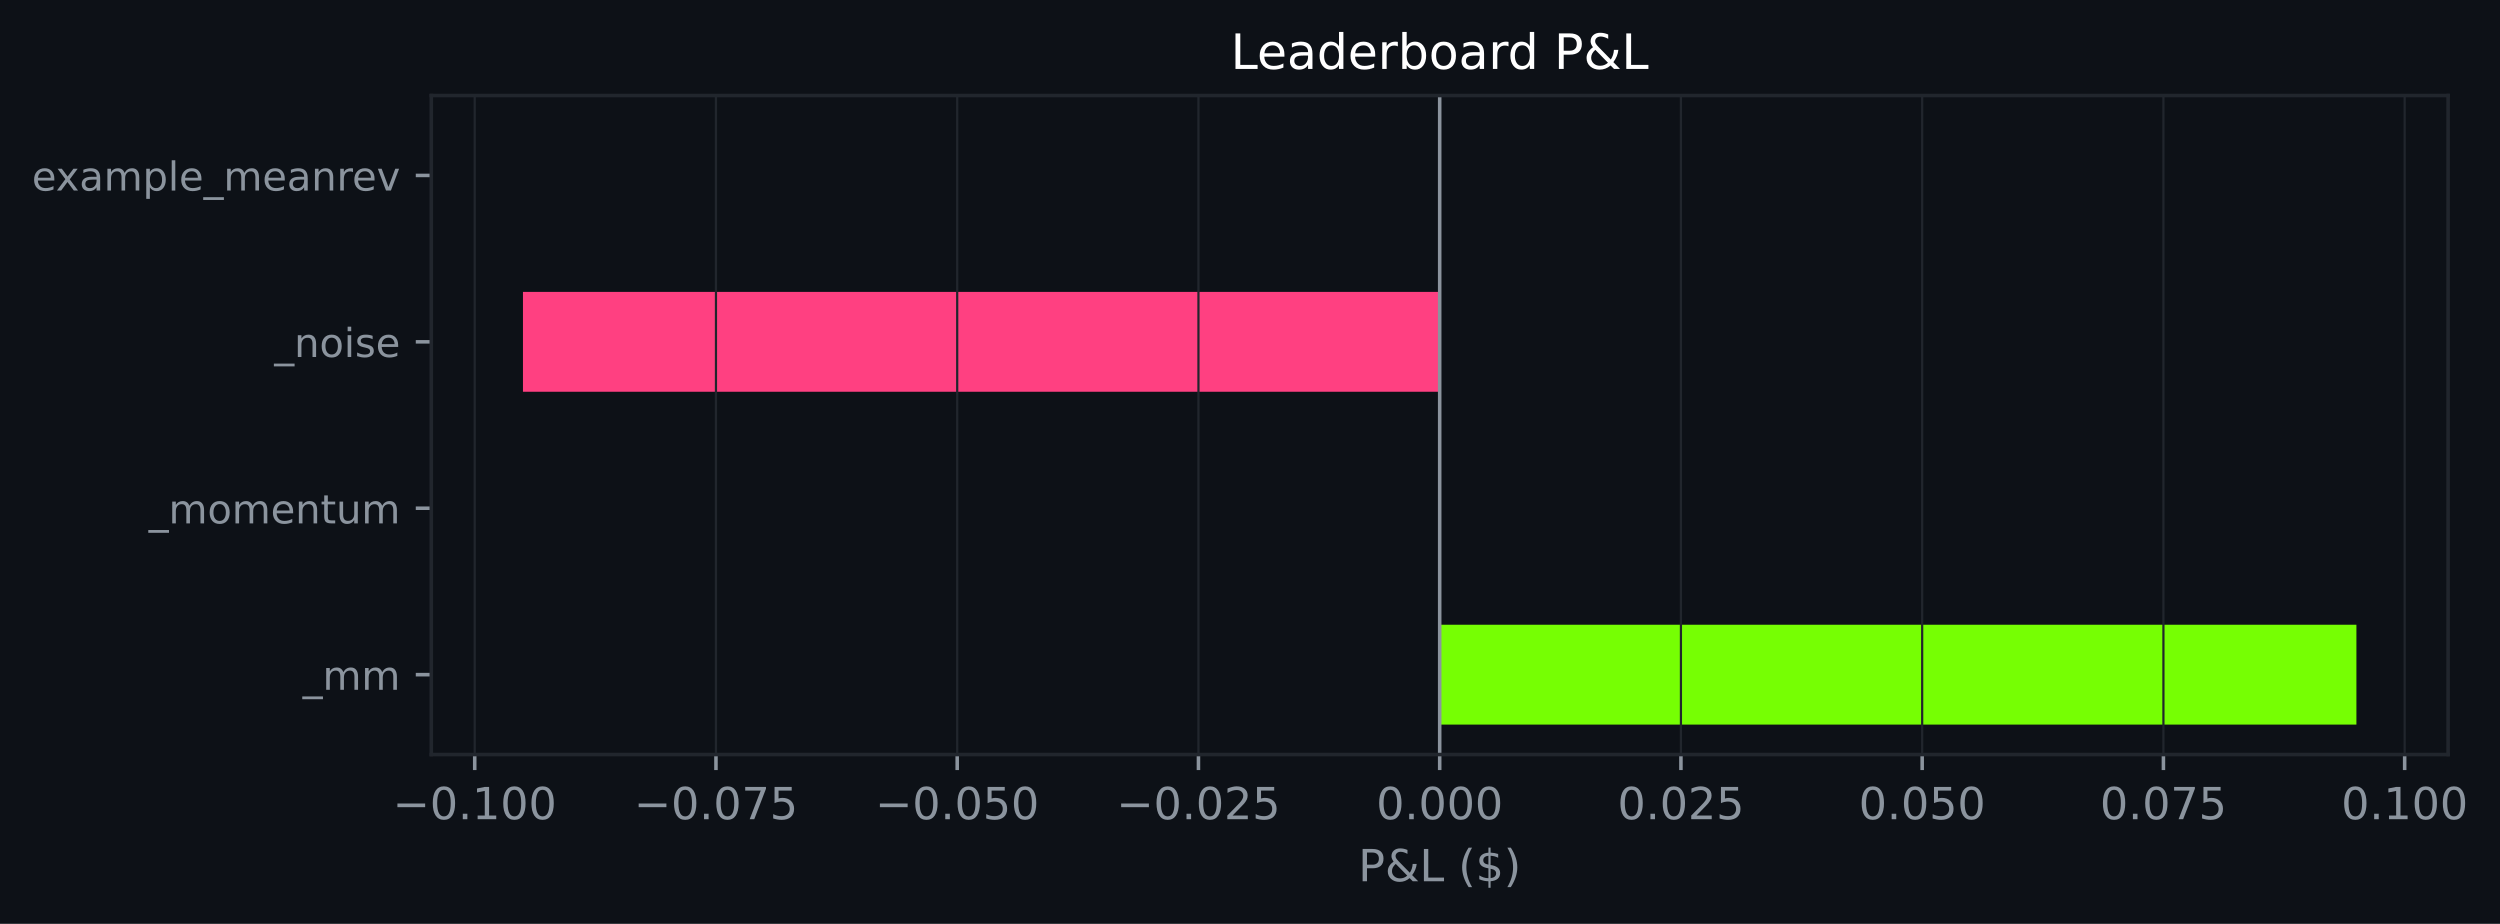
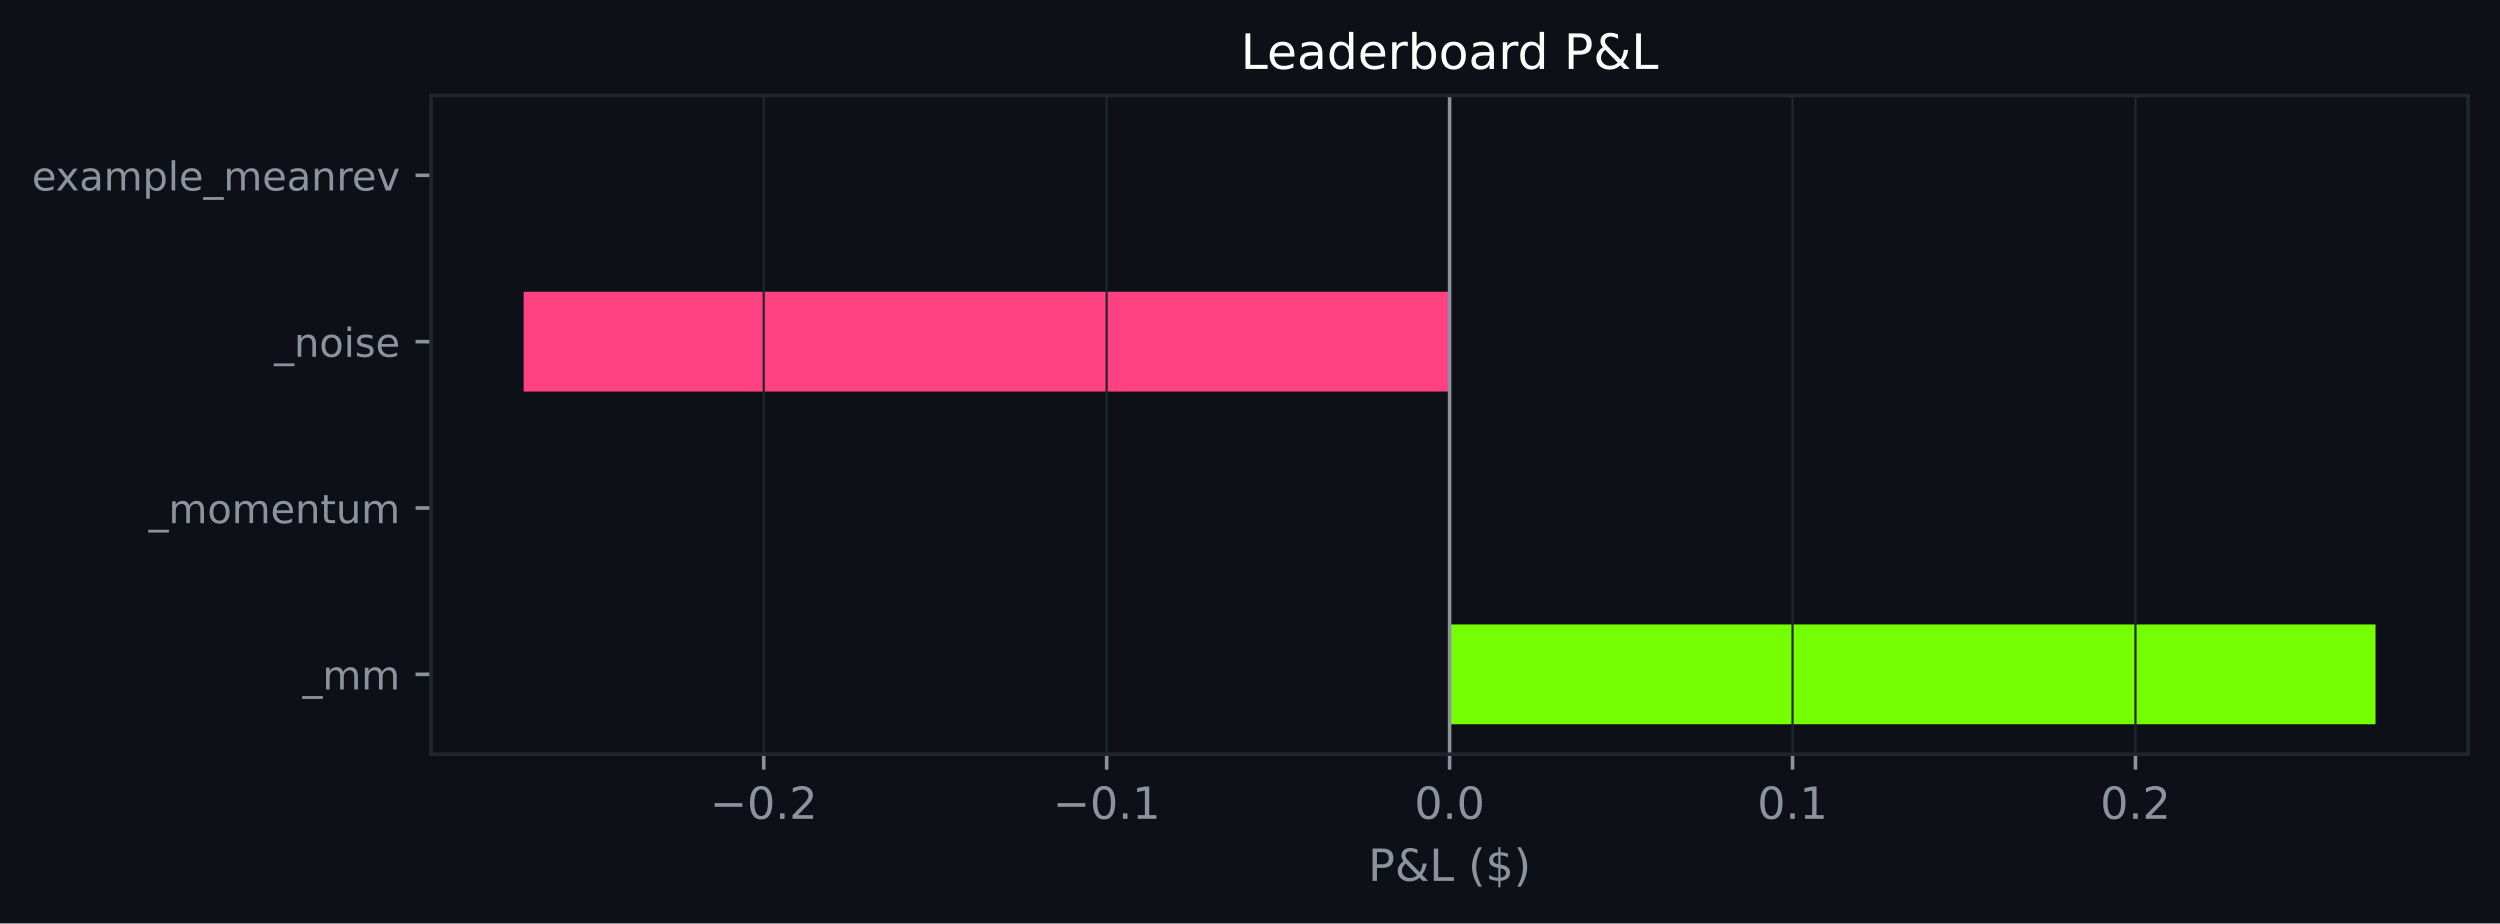
- <svg xmlns="http://www.w3.org/2000/svg" xmlns:xlink="http://www.w3.org/1999/xlink" width="564.177pt" height="208.479pt" viewBox="0 0 564.177 208.479" version="1.1">
+ <svg xmlns="http://www.w3.org/2000/svg" xmlns:xlink="http://www.w3.org/1999/xlink" width="564.45pt" height="208.479pt" viewBox="0 0 564.45 208.479" version="1.1">
  <defs>
    <style type="text/css">*{stroke-linejoin: round; stroke-linecap: butt}</style>
  </defs>
  <g id="figure_1">
    <g id="patch_1">
-       <path d="M 0 208.479  L 564.177 208.479  L 564.177 0  L 0 0  z " style="fill: #0d1117" />
+       <path d="M 0 208.479  L 564.45 208.479  L 564.45 0  L 0 0  z " style="fill: #0d1117" />
    </g>
    <g id="axes_1">
      <g id="patch_2">
-         <path d="M 97.33 170.279  L 552.462 170.279  L 552.462 21.558  L 97.33 21.558  z " style="fill: #0d1117" />
+         <path d="M 97.33 170.279  L 557.25 170.279  L 557.25 21.558  L 97.33 21.558  z " style="fill: #0d1117" />
      </g>
      <g id="patch_3">
-         <path d="M 324.896 163.519  L 531.774 163.519  L 531.774 140.985  L 324.896 140.985  z " clip-path="url(#p566afcfc98)" style="fill: #76ff03" />
+         <path d="M 327.29 163.519  L 536.345 163.519  L 536.345 140.985  L 327.29 140.985  z " clip-path="url(#p2c0c211d9b)" style="fill: #76ff03" />
      </g>
      <g id="patch_4">
-         <path d="M 324.896 125.963  L 324.896 125.963  L 324.896 103.43  L 324.896 103.43  z " clip-path="url(#p566afcfc98)" style="fill: #76ff03" />
+         <path d="M 327.29 125.963  L 327.29 125.963  L 327.29 103.43  L 327.29 103.43  z " clip-path="url(#p2c0c211d9b)" style="fill: #76ff03" />
      </g>
      <g id="patch_5">
-         <path d="M 324.896 88.407  L 118.018 88.407  L 118.018 65.874  L 324.896 65.874  z " clip-path="url(#p566afcfc98)" style="fill: #ff4081" />
+         <path d="M 327.29 88.407  L 118.236 88.407  L 118.236 65.874  L 327.29 65.874  z " clip-path="url(#p2c0c211d9b)" style="fill: #ff4081" />
      </g>
      <g id="patch_6">
-         <path d="M 324.896 50.852  L 324.896 50.852  L 324.896 28.318  L 324.896 28.318  z " clip-path="url(#p566afcfc98)" style="fill: #76ff03" />
+         <path d="M 327.29 50.852  L 327.29 50.852  L 327.29 28.318  L 327.29 28.318  z " clip-path="url(#p2c0c211d9b)" style="fill: #76ff03" />
      </g>
      <g id="matplotlib.axis_1">
        <g id="xtick_1">
          <g id="line2d_1">
-             <path d="M 107.13 170.279  L 107.13 21.558  " clip-path="url(#p566afcfc98)" style="fill: none; stroke: #21262d; stroke-width: 0.5; stroke-linecap: square" />
+             <path d="M 172.435 170.279  L 172.435 21.558  " clip-path="url(#p2c0c211d9b)" style="fill: none; stroke: #21262d; stroke-width: 0.5; stroke-linecap: square" />
          </g>
          <g id="line2d_2">
            <defs>
-               <path id="m80c252a166" d="M 0 0  L 0 3.5  " style="stroke: #8b949e; stroke-width: 0.8" />
+               <path id="m5e6d1363bf" d="M 0 0  L 0 3.5  " style="stroke: #8b949e; stroke-width: 0.8" />
            </defs>
            <g>
-               <use xlink:href="#m80c252a166" x="107.13" y="170.279" style="fill: #8b949e; stroke: #8b949e; stroke-width: 0.8" />
+               <use xlink:href="#m5e6d1363bf" x="172.435" y="170.279" style="fill: #8b949e; stroke: #8b949e; stroke-width: 0.8" />
            </g>
          </g>
          <g id="text_1">
-             <g style="fill: #8b949e" transform="translate(88.62604 184.8762) scale(0.1 -0.1)">
+             <g style="fill: #8b949e" transform="translate(160.2938 184.8762) scale(0.1 -0.1)">
              <defs>
                <path id="DejaVuSans-c9c" d="M 678 2272  L 4684 2272  L 4684 1741  L 678 1741  L 678 2272  z " transform="scale(0.015625)" />
                <path id="DejaVuSans-13" d="M 2034 4250  Q 1547 4250 1301 3770  Q 1056 3291 1056 2328  Q 1056 1369 1301 889  Q 1547 409 2034 409  Q 2525 409 2770 889  Q 3016 1369 3016 2328  Q 3016 3291 2770 3770  Q 2525 4250 2034 4250  z M 2034 4750  Q 2819 4750 3233 4129  Q 3647 3509 3647 2328  Q 3647 1150 3233 529  Q 2819 -91 2034 -91  Q 1250 -91 836 529  Q 422 1150 422 2328  Q 422 3509 836 4129  Q 1250 4750 2034 4750  z " transform="scale(0.015625)" />
                <path id="DejaVuSans-11" d="M 684 794  L 1344 794  L 1344 0  L 684 0  L 684 794  z " transform="scale(0.015625)" />
+                 <path id="DejaVuSans-15" d="M 1228 531  L 3431 531  L 3431 0  L 469 0  L 469 531  Q 828 903 1448 1529  Q 2069 2156 2228 2338  Q 2531 2678 2651 2914  Q 2772 3150 2772 3378  Q 2772 3750 2511 3984  Q 2250 4219 1831 4219  Q 1534 4219 1204 4116  Q 875 4013 500 3803  L 500 4441  Q 881 4594 1212 4672  Q 1544 4750 1819 4750  Q 2544 4750 2975 4387  Q 3406 4025 3406 3419  Q 3406 3131 3298 2873  Q 3191 2616 2906 2266  Q 2828 2175 2409 1742  Q 1991 1309 1228 531  z " transform="scale(0.015625)" />
+               </defs>
+               <use xlink:href="#DejaVuSans-c9c" />
+               <use xlink:href="#DejaVuSans-13" transform="translate(83.79688 0)" />
+               <use xlink:href="#DejaVuSans-11" transform="translate(147.4219 0)" />
+               <use xlink:href="#DejaVuSans-15" transform="translate(179.2031 0)" />
+             </g>
+           </g>
+         </g>
+         <g id="xtick_2">
+           <g id="line2d_3">
+             <path d="M 249.863 170.279  L 249.863 21.558  " clip-path="url(#p2c0c211d9b)" style="fill: none; stroke: #21262d; stroke-width: 0.5; stroke-linecap: square" />
+           </g>
+           <g id="line2d_4">
+             <g>
+               <use xlink:href="#m5e6d1363bf" x="249.863" y="170.279" style="fill: #8b949e; stroke: #8b949e; stroke-width: 0.8" />
+             </g>
+           </g>
+           <g id="text_2">
+             <g style="fill: #8b949e" transform="translate(237.7215 184.8762) scale(0.1 -0.1)">
+               <defs>
                <path id="DejaVuSans-14" d="M 794 531  L 1825 531  L 1825 4091  L 703 3866  L 703 4441  L 1819 4666  L 2450 4666  L 2450 531  L 3481 531  L 3481 0  L 794 0  L 794 531  z " transform="scale(0.015625)" />
              </defs>
              <use xlink:href="#DejaVuSans-c9c" />
              <use xlink:href="#DejaVuSans-13" transform="translate(83.79688 0)" />
              <use xlink:href="#DejaVuSans-11" transform="translate(147.4219 0)" />
              <use xlink:href="#DejaVuSans-14" transform="translate(179.2031 0)" />
-               <use xlink:href="#DejaVuSans-13" transform="translate(242.8281 0)" />
-               <use xlink:href="#DejaVuSans-13" transform="translate(306.4531 0)" />
-             </g>
-           </g>
-         </g>
-         <g id="xtick_2">
-           <g id="line2d_3">
-             <path d="M 161.572 170.279  L 161.572 21.558  " clip-path="url(#p566afcfc98)" style="fill: none; stroke: #21262d; stroke-width: 0.5; stroke-linecap: square" />
-           </g>
-           <g id="line2d_4">
-             <g>
-               <use xlink:href="#m80c252a166" x="161.572" y="170.279" style="fill: #8b949e; stroke: #8b949e; stroke-width: 0.8" />
-             </g>
-           </g>
-           <g id="text_2">
-             <g style="fill: #8b949e" transform="translate(143.0676 184.8762) scale(0.1 -0.1)">
-               <defs>
-                 <path id="DejaVuSans-1a" d="M 525 4666  L 3525 4666  L 3525 4397  L 1831 0  L 1172 0  L 2766 4134  L 525 4134  L 525 4666  z " transform="scale(0.015625)" />
-                 <path id="DejaVuSans-18" d="M 691 4666  L 3169 4666  L 3169 4134  L 1269 4134  L 1269 2991  Q 1406 3038 1543 3061  Q 1681 3084 1819 3084  Q 2600 3084 3056 2656  Q 3513 2228 3513 1497  Q 3513 744 3044 326  Q 2575 -91 1722 -91  Q 1428 -91 1123 -41  Q 819 9 494 109  L 494 744  Q 775 591 1075 516  Q 1375 441 1709 441  Q 2250 441 2565 725  Q 2881 1009 2881 1497  Q 2881 1984 2565 2268  Q 2250 2553 1709 2553  Q 1456 2553 1204 2497  Q 953 2441 691 2322  L 691 4666  z " transform="scale(0.015625)" />
-               </defs>
-               <use xlink:href="#DejaVuSans-c9c" />
-               <use xlink:href="#DejaVuSans-13" transform="translate(83.79688 0)" />
-               <use xlink:href="#DejaVuSans-11" transform="translate(147.4219 0)" />
-               <use xlink:href="#DejaVuSans-13" transform="translate(179.2031 0)" />
-               <use xlink:href="#DejaVuSans-1a" transform="translate(242.8281 0)" />
-               <use xlink:href="#DejaVuSans-18" transform="translate(306.4531 0)" />
            </g>
          </g>
        </g>
        <g id="xtick_3">
          <g id="line2d_5">
-             <path d="M 216.013 170.279  L 216.013 21.558  " clip-path="url(#p566afcfc98)" style="fill: none; stroke: #21262d; stroke-width: 0.5; stroke-linecap: square" />
+             <path d="M 327.29 170.279  L 327.29 21.558  " clip-path="url(#p2c0c211d9b)" style="fill: none; stroke: #21262d; stroke-width: 0.5; stroke-linecap: square" />
          </g>
          <g id="line2d_6">
            <g>
-               <use xlink:href="#m80c252a166" x="216.013" y="170.279" style="fill: #8b949e; stroke: #8b949e; stroke-width: 0.8" />
+               <use xlink:href="#m5e6d1363bf" x="327.29" y="170.279" style="fill: #8b949e; stroke: #8b949e; stroke-width: 0.8" />
            </g>
          </g>
          <g id="text_3">
-             <g style="fill: #8b949e" transform="translate(197.5092 184.8762) scale(0.1 -0.1)">
-               <use xlink:href="#DejaVuSans-c9c" />
-               <use xlink:href="#DejaVuSans-13" transform="translate(83.79688 0)" />
-               <use xlink:href="#DejaVuSans-11" transform="translate(147.4219 0)" />
-               <use xlink:href="#DejaVuSans-13" transform="translate(179.2031 0)" />
-               <use xlink:href="#DejaVuSans-18" transform="translate(242.8281 0)" />
-               <use xlink:href="#DejaVuSans-13" transform="translate(306.4531 0)" />
-             </g>
-           </g>
-         </g>
-         <g id="xtick_4">
-           <g id="line2d_7">
-             <path d="M 270.455 170.279  L 270.455 21.558  " clip-path="url(#p566afcfc98)" style="fill: none; stroke: #21262d; stroke-width: 0.5; stroke-linecap: square" />
-           </g>
-           <g id="line2d_8">
-             <g>
-               <use xlink:href="#m80c252a166" x="270.455" y="170.279" style="fill: #8b949e; stroke: #8b949e; stroke-width: 0.8" />
-             </g>
-           </g>
-           <g id="text_4">
-             <g style="fill: #8b949e" transform="translate(251.9507 184.8762) scale(0.1 -0.1)">
-               <defs>
-                 <path id="DejaVuSans-15" d="M 1228 531  L 3431 531  L 3431 0  L 469 0  L 469 531  Q 828 903 1448 1529  Q 2069 2156 2228 2338  Q 2531 2678 2651 2914  Q 2772 3150 2772 3378  Q 2772 3750 2511 3984  Q 2250 4219 1831 4219  Q 1534 4219 1204 4116  Q 875 4013 500 3803  L 500 4441  Q 881 4594 1212 4672  Q 1544 4750 1819 4750  Q 2544 4750 2975 4387  Q 3406 4025 3406 3419  Q 3406 3131 3298 2873  Q 3191 2616 2906 2266  Q 2828 2175 2409 1742  Q 1991 1309 1228 531  z " transform="scale(0.015625)" />
-               </defs>
-               <use xlink:href="#DejaVuSans-c9c" />
-               <use xlink:href="#DejaVuSans-13" transform="translate(83.79688 0)" />
-               <use xlink:href="#DejaVuSans-11" transform="translate(147.4219 0)" />
-               <use xlink:href="#DejaVuSans-13" transform="translate(179.2031 0)" />
-               <use xlink:href="#DejaVuSans-15" transform="translate(242.8281 0)" />
-               <use xlink:href="#DejaVuSans-18" transform="translate(306.4531 0)" />
-             </g>
-           </g>
-         </g>
-         <g id="xtick_5">
-           <g id="line2d_9">
-             <path d="M 324.896 170.279  L 324.896 21.558  " clip-path="url(#p566afcfc98)" style="fill: none; stroke: #21262d; stroke-width: 0.5; stroke-linecap: square" />
-           </g>
-           <g id="line2d_10">
-             <g>
-               <use xlink:href="#m80c252a166" x="324.896" y="170.279" style="fill: #8b949e; stroke: #8b949e; stroke-width: 0.8" />
-             </g>
-           </g>
-           <g id="text_5">
-             <g style="fill: #8b949e" transform="translate(310.5821 184.8762) scale(0.1 -0.1)">
+             <g style="fill: #8b949e" transform="translate(319.3389 184.8762) scale(0.1 -0.1)">
              <use xlink:href="#DejaVuSans-13" />
              <use xlink:href="#DejaVuSans-11" transform="translate(63.625 0)" />
              <use xlink:href="#DejaVuSans-13" transform="translate(95.40625 0)" />
-               <use xlink:href="#DejaVuSans-13" transform="translate(159.0312 0)" />
-               <use xlink:href="#DejaVuSans-13" transform="translate(222.6562 0)" />
-             </g>
-           </g>
-         </g>
-         <g id="xtick_6">
-           <g id="line2d_11">
-             <path d="M 379.338 170.279  L 379.338 21.558  " clip-path="url(#p566afcfc98)" style="fill: none; stroke: #21262d; stroke-width: 0.5; stroke-linecap: square" />
-           </g>
-           <g id="line2d_12">
-             <g>
-               <use xlink:href="#m80c252a166" x="379.338" y="170.279" style="fill: #8b949e; stroke: #8b949e; stroke-width: 0.8" />
-             </g>
-           </g>
-           <g id="text_6">
-             <g style="fill: #8b949e" transform="translate(365.0237 184.8762) scale(0.1 -0.1)">
-               <use xlink:href="#DejaVuSans-13" />
-               <use xlink:href="#DejaVuSans-11" transform="translate(63.625 0)" />
-               <use xlink:href="#DejaVuSans-13" transform="translate(95.40625 0)" />
-               <use xlink:href="#DejaVuSans-15" transform="translate(159.0312 0)" />
-               <use xlink:href="#DejaVuSans-18" transform="translate(222.6562 0)" />
-             </g>
-           </g>
-         </g>
-         <g id="xtick_7">
-           <g id="line2d_13">
-             <path d="M 433.779 170.279  L 433.779 21.558  " clip-path="url(#p566afcfc98)" style="fill: none; stroke: #21262d; stroke-width: 0.5; stroke-linecap: square" />
-           </g>
-           <g id="line2d_14">
-             <g>
-               <use xlink:href="#m80c252a166" x="433.779" y="170.279" style="fill: #8b949e; stroke: #8b949e; stroke-width: 0.8" />
-             </g>
-           </g>
-           <g id="text_7">
-             <g style="fill: #8b949e" transform="translate(419.4653 184.8762) scale(0.1 -0.1)">
-               <use xlink:href="#DejaVuSans-13" />
-               <use xlink:href="#DejaVuSans-11" transform="translate(63.625 0)" />
-               <use xlink:href="#DejaVuSans-13" transform="translate(95.40625 0)" />
-               <use xlink:href="#DejaVuSans-18" transform="translate(159.0312 0)" />
-               <use xlink:href="#DejaVuSans-13" transform="translate(222.6562 0)" />
-             </g>
-           </g>
-         </g>
-         <g id="xtick_8">
-           <g id="line2d_15">
-             <path d="M 488.221 170.279  L 488.221 21.558  " clip-path="url(#p566afcfc98)" style="fill: none; stroke: #21262d; stroke-width: 0.5; stroke-linecap: square" />
-           </g>
-           <g id="line2d_16">
-             <g>
-               <use xlink:href="#m80c252a166" x="488.221" y="170.279" style="fill: #8b949e; stroke: #8b949e; stroke-width: 0.8" />
-             </g>
-           </g>
-           <g id="text_8">
-             <g style="fill: #8b949e" transform="translate(473.9068 184.8762) scale(0.1 -0.1)">
-               <use xlink:href="#DejaVuSans-13" />
-               <use xlink:href="#DejaVuSans-11" transform="translate(63.625 0)" />
-               <use xlink:href="#DejaVuSans-13" transform="translate(95.40625 0)" />
-               <use xlink:href="#DejaVuSans-1a" transform="translate(159.0312 0)" />
-               <use xlink:href="#DejaVuSans-18" transform="translate(222.6562 0)" />
-             </g>
-           </g>
-         </g>
-         <g id="xtick_9">
-           <g id="line2d_17">
-             <path d="M 542.662 170.279  L 542.662 21.558  " clip-path="url(#p566afcfc98)" style="fill: none; stroke: #21262d; stroke-width: 0.5; stroke-linecap: square" />
-           </g>
-           <g id="line2d_18">
-             <g>
-               <use xlink:href="#m80c252a166" x="542.662" y="170.279" style="fill: #8b949e; stroke: #8b949e; stroke-width: 0.8" />
-             </g>
-           </g>
-           <g id="text_9">
-             <g style="fill: #8b949e" transform="translate(528.3484 184.8762) scale(0.1 -0.1)">
+             </g>
+           </g>
+         </g>
+         <g id="xtick_4">
+           <g id="line2d_7">
+             <path d="M 404.718 170.279  L 404.718 21.558  " clip-path="url(#p2c0c211d9b)" style="fill: none; stroke: #21262d; stroke-width: 0.5; stroke-linecap: square" />
+           </g>
+           <g id="line2d_8">
+             <g>
+               <use xlink:href="#m5e6d1363bf" x="404.718" y="170.279" style="fill: #8b949e; stroke: #8b949e; stroke-width: 0.8" />
+             </g>
+           </g>
+           <g id="text_4">
+             <g style="fill: #8b949e" transform="translate(396.7665 184.8762) scale(0.1 -0.1)">
              <use xlink:href="#DejaVuSans-13" />
              <use xlink:href="#DejaVuSans-11" transform="translate(63.625 0)" />
              <use xlink:href="#DejaVuSans-14" transform="translate(95.40625 0)" />
-               <use xlink:href="#DejaVuSans-13" transform="translate(159.0312 0)" />
-               <use xlink:href="#DejaVuSans-13" transform="translate(222.6562 0)" />
-             </g>
-           </g>
-         </g>
-         <g id="text_10">
-           <g style="fill: #8b949e" transform="translate(306.5243 198.877) scale(0.1 -0.1)">
+             </g>
+           </g>
+         </g>
+         <g id="xtick_5">
+           <g id="line2d_9">
+             <path d="M 482.146 170.279  L 482.146 21.558  " clip-path="url(#p2c0c211d9b)" style="fill: none; stroke: #21262d; stroke-width: 0.5; stroke-linecap: square" />
+           </g>
+           <g id="line2d_10">
+             <g>
+               <use xlink:href="#m5e6d1363bf" x="482.146" y="170.279" style="fill: #8b949e; stroke: #8b949e; stroke-width: 0.8" />
+             </g>
+           </g>
+           <g id="text_5">
+             <g style="fill: #8b949e" transform="translate(474.1941 184.8762) scale(0.1 -0.1)">
+               <use xlink:href="#DejaVuSans-13" />
+               <use xlink:href="#DejaVuSans-11" transform="translate(63.625 0)" />
+               <use xlink:href="#DejaVuSans-15" transform="translate(95.40625 0)" />
+             </g>
+           </g>
+         </g>
+         <g id="text_6">
+           <g style="fill: #8b949e" transform="translate(308.9186 198.877) scale(0.1 -0.1)">
            <defs>
              <path id="DejaVuSans-33" d="M 1259 4147  L 1259 2394  L 2053 2394  Q 2494 2394 2734 2622  Q 2975 2850 2975 3272  Q 2975 3691 2734 3919  Q 2494 4147 2053 4147  L 1259 4147  z M 628 4666  L 2053 4666  Q 2838 4666 3239 4311  Q 3641 3956 3641 3272  Q 3641 2581 3239 2228  Q 2838 1875 2053 1875  L 1259 1875  L 1259 0  L 628 0  L 628 4666  z " transform="scale(0.015625)" />
              <path id="DejaVuSans-9" d="M 1556 2509  Q 1272 2256 1139 2004  Q 1006 1753 1006 1478  Q 1006 1022 1337 719  Q 1669 416 2169 416  Q 2466 416 2725 514  Q 2984 613 3213 813  L 1556 2509  z M 1997 2859  L 3584 1234  Q 3769 1513 3872 1830  Q 3975 2147 3994 2503  L 4575 2503  Q 4538 2091 4375 1687  Q 4213 1284 3922 891  L 4794 0  L 4006 0  L 3559 459  Q 3234 181 2878 45  Q 2522 -91 2113 -91  Q 1359 -91 881 339  Q 403 769 403 1441  Q 403 1841 612 2192  Q 822 2544 1241 2853  Q 1091 3050 1012 3245  Q 934 3441 934 3628  Q 934 4134 1281 4442  Q 1628 4750 2203 4750  Q 2463 4750 2720 4694  Q 2978 4638 3244 4525  L 3244 3956  Q 2972 4103 2725 4179  Q 2478 4256 2266 4256  Q 1938 4256 1733 4082  Q 1528 3909 1528 3634  Q 1528 3475 1620 3314  Q 1713 3153 1997 2859  z " transform="scale(0.015625)" />
              <path id="DejaVuSans-2f" d="M 628 4666  L 1259 4666  L 1259 531  L 3531 531  L 3531 0  L 628 0  L 628 4666  z " transform="scale(0.015625)" />
              <path id="DejaVuSans-3" transform="scale(0.015625)" />
              <path id="DejaVuSans-b" d="M 1984 4856  Q 1566 4138 1362 3434  Q 1159 2731 1159 2009  Q 1159 1288 1364 580  Q 1569 -128 1984 -844  L 1484 -844  Q 1016 -109 783 600  Q 550 1309 550 2009  Q 550 2706 781 3412  Q 1013 4119 1484 4856  L 1984 4856  z " transform="scale(0.015625)" />
              <path id="DejaVuSans-7" d="M 2163 -941  L 1850 -941  L 1847 0  Q 1519 6 1191 76  Q 863 147 531 288  L 531 850  Q 850 650 1176 548  Q 1503 447 1850 444  L 1850 1869  Q 1159 1981 845 2250  Q 531 2519 531 2988  Q 531 3497 872 3790  Q 1213 4084 1850 4128  L 1850 4863  L 2163 4863  L 2163 4138  Q 2453 4125 2725 4076  Q 2997 4028 3256 3944  L 3256 3397  Q 2997 3528 2723 3600  Q 2450 3672 2163 3684  L 2163 2350  Q 2872 2241 3206 1959  Q 3541 1678 3541 1191  Q 3541 663 3186 358  Q 2831 53 2163 6  L 2163 -941  z M 1850 2406  L 1850 3688  Q 1488 3647 1297 3481  Q 1106 3316 1106 3041  Q 1106 2772 1282 2622  Q 1459 2472 1850 2406  z M 2163 1806  L 2163 453  Q 2559 506 2761 678  Q 2963 850 2963 1131  Q 2963 1406 2770 1568  Q 2578 1731 2163 1806  z " transform="scale(0.015625)" />
              <path id="DejaVuSans-c" d="M 513 4856  L 1013 4856  Q 1481 4119 1714 3412  Q 1947 2706 1947 2009  Q 1947 1309 1714 600  Q 1481 -109 1013 -844  L 513 -844  Q 928 -128 1133 580  Q 1338 1288 1338 2009  Q 1338 2731 1133 3434  Q 928 4138 513 4856  z " transform="scale(0.015625)" />
            </defs>
            <use xlink:href="#DejaVuSans-33" />
            <use xlink:href="#DejaVuSans-9" transform="translate(60.29688 0)" />
            <use xlink:href="#DejaVuSans-2f" transform="translate(138.2812 0)" />
            <use xlink:href="#DejaVuSans-3" transform="translate(194 0)" />
            <use xlink:href="#DejaVuSans-b" transform="translate(225.7812 0)" />
            <use xlink:href="#DejaVuSans-7" transform="translate(264.7969 0)" />
            <use xlink:href="#DejaVuSans-c" transform="translate(328.4219 0)" />
          </g>
        </g>
      </g>
      <g id="matplotlib.axis_2">
        <g id="ytick_1">
-           <g id="line2d_19">
+           <g id="line2d_11">
            <defs>
-               <path id="mfd89c18441" d="M 0 0  L -3.5 0  " style="stroke: #8b949e; stroke-width: 0.8" />
+               <path id="m76117049f4" d="M 0 0  L -3.5 0  " style="stroke: #8b949e; stroke-width: 0.8" />
            </defs>
            <g>
-               <use xlink:href="#mfd89c18441" x="97.33" y="152.252" style="fill: #8b949e; stroke: #8b949e; stroke-width: 0.8" />
-             </g>
-           </g>
-           <g id="text_11">
+               <use xlink:href="#m76117049f4" x="97.33" y="152.252" style="fill: #8b949e; stroke: #8b949e; stroke-width: 0.8" />
+             </g>
+           </g>
+           <g id="text_7">
            <g style="fill: #8b949e" transform="translate(68.29734 155.6708) scale(0.09 -0.09)">
              <defs>
                <path id="DejaVuSans-42" d="M 3263 -1063  L 3263 -1509  L -63 -1509  L -63 -1063  L 3263 -1063  z " transform="scale(0.015625)" />
                <path id="DejaVuSans-50" d="M 3328 2828  Q 3544 3216 3844 3400  Q 4144 3584 4550 3584  Q 5097 3584 5394 3201  Q 5691 2819 5691 2113  L 5691 0  L 5113 0  L 5113 2094  Q 5113 2597 4934 2840  Q 4756 3084 4391 3084  Q 3944 3084 3684 2787  Q 3425 2491 3425 1978  L 3425 0  L 2847 0  L 2847 2094  Q 2847 2600 2669 2842  Q 2491 3084 2119 3084  Q 1678 3084 1418 2786  Q 1159 2488 1159 1978  L 1159 0  L 581 0  L 581 3500  L 1159 3500  L 1159 2956  Q 1356 3278 1631 3431  Q 1906 3584 2284 3584  Q 2666 3584 2933 3390  Q 3200 3197 3328 2828  z " transform="scale(0.015625)" />
              </defs>
              <use xlink:href="#DejaVuSans-42" />
              <use xlink:href="#DejaVuSans-50" transform="translate(50 0)" />
              <use xlink:href="#DejaVuSans-50" transform="translate(147.4062 0)" />
            </g>
          </g>
        </g>
        <g id="ytick_2">
-           <g id="line2d_20">
-             <g>
-               <use xlink:href="#mfd89c18441" x="97.33" y="114.696" style="fill: #8b949e; stroke: #8b949e; stroke-width: 0.8" />
-             </g>
-           </g>
-           <g id="text_12">
+           <g id="line2d_12">
+             <g>
+               <use xlink:href="#m76117049f4" x="97.33" y="114.696" style="fill: #8b949e; stroke: #8b949e; stroke-width: 0.8" />
+             </g>
+           </g>
+           <g id="text_8">
            <g style="fill: #8b949e" transform="translate(33.55031 118.1152) scale(0.09 -0.09)">
              <defs>
                <path id="DejaVuSans-52" d="M 1959 3097  Q 1497 3097 1228 2736  Q 959 2375 959 1747  Q 959 1119 1226 758  Q 1494 397 1959 397  Q 2419 397 2687 759  Q 2956 1122 2956 1747  Q 2956 2369 2687 2733  Q 2419 3097 1959 3097  z M 1959 3584  Q 2709 3584 3137 3096  Q 3566 2609 3566 1747  Q 3566 888 3137 398  Q 2709 -91 1959 -91  Q 1206 -91 779 398  Q 353 888 353 1747  Q 353 2609 779 3096  Q 1206 3584 1959 3584  z " transform="scale(0.015625)" />
                <path id="DejaVuSans-48" d="M 3597 1894  L 3597 1613  L 953 1613  Q 991 1019 1311 708  Q 1631 397 2203 397  Q 2534 397 2845 478  Q 3156 559 3463 722  L 3463 178  Q 3153 47 2828 -22  Q 2503 -91 2169 -91  Q 1331 -91 842 396  Q 353 884 353 1716  Q 353 2575 817 3079  Q 1281 3584 2069 3584  Q 2775 3584 3186 3129  Q 3597 2675 3597 1894  z M 3022 2063  Q 3016 2534 2758 2815  Q 2500 3097 2075 3097  Q 1594 3097 1305 2825  Q 1016 2553 972 2059  L 3022 2063  z " transform="scale(0.015625)" />
                <path id="DejaVuSans-51" d="M 3513 2113  L 3513 0  L 2938 0  L 2938 2094  Q 2938 2591 2744 2837  Q 2550 3084 2163 3084  Q 1697 3084 1428 2787  Q 1159 2491 1159 1978  L 1159 0  L 581 0  L 581 3500  L 1159 3500  L 1159 2956  Q 1366 3272 1645 3428  Q 1925 3584 2291 3584  Q 2894 3584 3203 3211  Q 3513 2838 3513 2113  z " transform="scale(0.015625)" />
                <path id="DejaVuSans-57" d="M 1172 4494  L 1172 3500  L 2356 3500  L 2356 3053  L 1172 3053  L 1172 1153  Q 1172 725 1289 603  Q 1406 481 1766 481  L 2356 481  L 2356 0  L 1766 0  Q 1100 0 847 248  Q 594 497 594 1153  L 594 3053  L 172 3053  L 172 3500  L 594 3500  L 594 4494  L 1172 4494  z " transform="scale(0.015625)" />
                <path id="DejaVuSans-58" d="M 544 1381  L 544 3500  L 1119 3500  L 1119 1403  Q 1119 906 1312 657  Q 1506 409 1894 409  Q 2359 409 2629 706  Q 2900 1003 2900 1516  L 2900 3500  L 3475 3500  L 3475 0  L 2900 0  L 2900 538  Q 2691 219 2414 64  Q 2138 -91 1772 -91  Q 1169 -91 856 284  Q 544 659 544 1381  z M 1991 3584  L 1991 3584  z " transform="scale(0.015625)" />
              </defs>
              <use xlink:href="#DejaVuSans-42" />
              <use xlink:href="#DejaVuSans-50" transform="translate(50 0)" />
              <use xlink:href="#DejaVuSans-52" transform="translate(147.4062 0)" />
              <use xlink:href="#DejaVuSans-50" transform="translate(208.5938 0)" />
              <use xlink:href="#DejaVuSans-48" transform="translate(306 0)" />
              <use xlink:href="#DejaVuSans-51" transform="translate(367.5312 0)" />
              <use xlink:href="#DejaVuSans-57" transform="translate(430.9062 0)" />
              <use xlink:href="#DejaVuSans-58" transform="translate(470.1094 0)" />
              <use xlink:href="#DejaVuSans-50" transform="translate(533.4844 0)" />
            </g>
          </g>
        </g>
        <g id="ytick_3">
-           <g id="line2d_21">
-             <g>
-               <use xlink:href="#mfd89c18441" x="97.33" y="77.141" style="fill: #8b949e; stroke: #8b949e; stroke-width: 0.8" />
-             </g>
-           </g>
-           <g id="text_13">
+           <g id="line2d_13">
+             <g>
+               <use xlink:href="#m76117049f4" x="97.33" y="77.141" style="fill: #8b949e; stroke: #8b949e; stroke-width: 0.8" />
+             </g>
+           </g>
+           <g id="text_9">
            <g style="fill: #8b949e" transform="translate(61.89328 80.55989) scale(0.09 -0.09)">
              <defs>
                <path id="DejaVuSans-4c" d="M 603 3500  L 1178 3500  L 1178 0  L 603 0  L 603 3500  z M 603 4863  L 1178 4863  L 1178 4134  L 603 4134  L 603 4863  z " transform="scale(0.015625)" />
                <path id="DejaVuSans-56" d="M 2834 3397  L 2834 2853  Q 2591 2978 2328 3040  Q 2066 3103 1784 3103  Q 1356 3103 1142 2972  Q 928 2841 928 2578  Q 928 2378 1081 2264  Q 1234 2150 1697 2047  L 1894 2003  Q 2506 1872 2764 1633  Q 3022 1394 3022 966  Q 3022 478 2636 193  Q 2250 -91 1575 -91  Q 1294 -91 989 -36  Q 684 19 347 128  L 347 722  Q 666 556 975 473  Q 1284 391 1588 391  Q 1994 391 2212 530  Q 2431 669 2431 922  Q 2431 1156 2273 1281  Q 2116 1406 1581 1522  L 1381 1569  Q 847 1681 609 1914  Q 372 2147 372 2553  Q 372 3047 722 3315  Q 1072 3584 1716 3584  Q 2034 3584 2315 3537  Q 2597 3491 2834 3397  z " transform="scale(0.015625)" />
              </defs>
              <use xlink:href="#DejaVuSans-42" />
              <use xlink:href="#DejaVuSans-51" transform="translate(50 0)" />
              <use xlink:href="#DejaVuSans-52" transform="translate(113.375 0)" />
              <use xlink:href="#DejaVuSans-4c" transform="translate(174.5625 0)" />
              <use xlink:href="#DejaVuSans-56" transform="translate(202.3438 0)" />
              <use xlink:href="#DejaVuSans-48" transform="translate(254.4375 0)" />
            </g>
          </g>
        </g>
        <g id="ytick_4">
-           <g id="line2d_22">
-             <g>
-               <use xlink:href="#mfd89c18441" x="97.33" y="39.585" style="fill: #8b949e; stroke: #8b949e; stroke-width: 0.8" />
-             </g>
-           </g>
-           <g id="text_14">
+           <g id="line2d_14">
+             <g>
+               <use xlink:href="#m76117049f4" x="97.33" y="39.585" style="fill: #8b949e; stroke: #8b949e; stroke-width: 0.8" />
+             </g>
+           </g>
+           <g id="text_10">
            <g style="fill: #8b949e" transform="translate(7.2 43.00427) scale(0.09 -0.09)">
              <defs>
                <path id="DejaVuSans-5b" d="M 3513 3500  L 2247 1797  L 3578 0  L 2900 0  L 1881 1375  L 863 0  L 184 0  L 1544 1831  L 300 3500  L 978 3500  L 1906 2253  L 2834 3500  L 3513 3500  z " transform="scale(0.015625)" />
                <path id="DejaVuSans-44" d="M 2194 1759  Q 1497 1759 1228 1600  Q 959 1441 959 1056  Q 959 750 1161 570  Q 1363 391 1709 391  Q 2188 391 2477 730  Q 2766 1069 2766 1631  L 2766 1759  L 2194 1759  z M 3341 1997  L 3341 0  L 2766 0  L 2766 531  Q 2569 213 2275 61  Q 1981 -91 1556 -91  Q 1019 -91 701 211  Q 384 513 384 1019  Q 384 1609 779 1909  Q 1175 2209 1959 2209  L 2766 2209  L 2766 2266  Q 2766 2663 2505 2880  Q 2244 3097 1772 3097  Q 1472 3097 1187 3025  Q 903 2953 641 2809  L 641 3341  Q 956 3463 1253 3523  Q 1550 3584 1831 3584  Q 2591 3584 2966 3190  Q 3341 2797 3341 1997  z " transform="scale(0.015625)" />
                <path id="DejaVuSans-53" d="M 1159 525  L 1159 -1331  L 581 -1331  L 581 3500  L 1159 3500  L 1159 2969  Q 1341 3281 1617 3432  Q 1894 3584 2278 3584  Q 2916 3584 3314 3078  Q 3713 2572 3713 1747  Q 3713 922 3314 415  Q 2916 -91 2278 -91  Q 1894 -91 1617 61  Q 1341 213 1159 525  z M 3116 1747  Q 3116 2381 2855 2742  Q 2594 3103 2138 3103  Q 1681 3103 1420 2742  Q 1159 2381 1159 1747  Q 1159 1113 1420 752  Q 1681 391 2138 391  Q 2594 391 2855 752  Q 3116 1113 3116 1747  z " transform="scale(0.015625)" />
                <path id="DejaVuSans-4f" d="M 603 4863  L 1178 4863  L 1178 0  L 603 0  L 603 4863  z " transform="scale(0.015625)" />
                <path id="DejaVuSans-55" d="M 2631 2963  Q 2534 3019 2420 3045  Q 2306 3072 2169 3072  Q 1681 3072 1420 2755  Q 1159 2438 1159 1844  L 1159 0  L 581 0  L 581 3500  L 1159 3500  L 1159 2956  Q 1341 3275 1631 3429  Q 1922 3584 2338 3584  Q 2397 3584 2469 3576  Q 2541 3569 2628 3553  L 2631 2963  z " transform="scale(0.015625)" />
                <path id="DejaVuSans-59" d="M 191 3500  L 800 3500  L 1894 563  L 2988 3500  L 3597 3500  L 2284 0  L 1503 0  L 191 3500  z " transform="scale(0.015625)" />
              </defs>
              <use xlink:href="#DejaVuSans-48" />
              <use xlink:href="#DejaVuSans-5b" transform="translate(59.78125 0)" />
              <use xlink:href="#DejaVuSans-44" transform="translate(118.9688 0)" />
              <use xlink:href="#DejaVuSans-50" transform="translate(180.25 0)" />
              <use xlink:href="#DejaVuSans-53" transform="translate(277.6562 0)" />
              <use xlink:href="#DejaVuSans-4f" transform="translate(341.1406 0)" />
              <use xlink:href="#DejaVuSans-48" transform="translate(368.9219 0)" />
              <use xlink:href="#DejaVuSans-42" transform="translate(430.4531 0)" />
              <use xlink:href="#DejaVuSans-50" transform="translate(480.4531 0)" />
              <use xlink:href="#DejaVuSans-48" transform="translate(577.8594 0)" />
              <use xlink:href="#DejaVuSans-44" transform="translate(639.3906 0)" />
              <use xlink:href="#DejaVuSans-51" transform="translate(700.6719 0)" />
              <use xlink:href="#DejaVuSans-55" transform="translate(764.0469 0)" />
              <use xlink:href="#DejaVuSans-48" transform="translate(802.9531 0)" />
              <use xlink:href="#DejaVuSans-59" transform="translate(864.4844 0)" />
            </g>
          </g>
        </g>
      </g>
-       <g id="line2d_23">
-         <path d="M 324.896 170.279  L 324.896 21.558  " clip-path="url(#p566afcfc98)" style="fill: none; stroke: #8b949e; stroke-width: 0.8; stroke-linecap: square" />
+       <g id="line2d_15">
+         <path d="M 327.29 170.279  L 327.29 21.558  " clip-path="url(#p2c0c211d9b)" style="fill: none; stroke: #8b949e; stroke-width: 0.8; stroke-linecap: square" />
      </g>
      <g id="patch_7">
        <path d="M 97.33 170.279  L 97.33 21.558  " style="fill: none; stroke: #21262d; stroke-width: 0.8; stroke-linejoin: miter; stroke-linecap: square" />
      </g>
      <g id="patch_8">
-         <path d="M 552.462 170.279  L 552.462 21.558  " style="fill: none; stroke: #21262d; stroke-width: 0.8; stroke-linejoin: miter; stroke-linecap: square" />
+         <path d="M 557.25 170.279  L 557.25 21.558  " style="fill: none; stroke: #21262d; stroke-width: 0.8; stroke-linejoin: miter; stroke-linecap: square" />
      </g>
      <g id="patch_9">
-         <path d="M 97.33 170.279  L 552.462 170.279  " style="fill: none; stroke: #21262d; stroke-width: 0.8; stroke-linejoin: miter; stroke-linecap: square" />
+         <path d="M 97.33 170.279  L 557.25 170.279  " style="fill: none; stroke: #21262d; stroke-width: 0.8; stroke-linejoin: miter; stroke-linecap: square" />
      </g>
      <g id="patch_10">
-         <path d="M 97.33 21.558  L 552.462 21.558  " style="fill: none; stroke: #21262d; stroke-width: 0.8; stroke-linejoin: miter; stroke-linecap: square" />
-       </g>
-       <g id="text_15">
-         <g style="fill: #ffffff" transform="translate(277.7346 15.55828) scale(0.11 -0.11)">
+         <path d="M 97.33 21.558  L 557.25 21.558  " style="fill: none; stroke: #21262d; stroke-width: 0.8; stroke-linejoin: miter; stroke-linecap: square" />
+       </g>
+       <g id="text_11">
+         <g style="fill: #ffffff" transform="translate(280.1288 15.55828) scale(0.11 -0.11)">
          <defs>
            <path id="DejaVuSans-47" d="M 2906 2969  L 2906 4863  L 3481 4863  L 3481 0  L 2906 0  L 2906 525  Q 2725 213 2448 61  Q 2172 -91 1784 -91  Q 1150 -91 751 415  Q 353 922 353 1747  Q 353 2572 751 3078  Q 1150 3584 1784 3584  Q 2172 3584 2448 3432  Q 2725 3281 2906 2969  z M 947 1747  Q 947 1113 1208 752  Q 1469 391 1925 391  Q 2381 391 2643 752  Q 2906 1113 2906 1747  Q 2906 2381 2643 2742  Q 2381 3103 1925 3103  Q 1469 3103 1208 2742  Q 947 2381 947 1747  z " transform="scale(0.015625)" />
            <path id="DejaVuSans-45" d="M 3116 1747  Q 3116 2381 2855 2742  Q 2594 3103 2138 3103  Q 1681 3103 1420 2742  Q 1159 2381 1159 1747  Q 1159 1113 1420 752  Q 1681 391 2138 391  Q 2594 391 2855 752  Q 3116 1113 3116 1747  z M 1159 2969  Q 1341 3281 1617 3432  Q 1894 3584 2278 3584  Q 2916 3584 3314 3078  Q 3713 2572 3713 1747  Q 3713 922 3314 415  Q 2916 -91 2278 -91  Q 1894 -91 1617 61  Q 1341 213 1159 525  L 1159 0  L 581 0  L 581 4863  L 1159 4863  L 1159 2969  z " transform="scale(0.015625)" />
          </defs>
          <use xlink:href="#DejaVuSans-2f" />
          <use xlink:href="#DejaVuSans-48" transform="translate(53.96875 0)" />
          <use xlink:href="#DejaVuSans-44" transform="translate(115.5 0)" />
          <use xlink:href="#DejaVuSans-47" transform="translate(176.7812 0)" />
          <use xlink:href="#DejaVuSans-48" transform="translate(240.2656 0)" />
          <use xlink:href="#DejaVuSans-55" transform="translate(301.7969 0)" />
          <use xlink:href="#DejaVuSans-45" transform="translate(342.9062 0)" />
          <use xlink:href="#DejaVuSans-52" transform="translate(406.3906 0)" />
          <use xlink:href="#DejaVuSans-44" transform="translate(467.5781 0)" />
          <use xlink:href="#DejaVuSans-55" transform="translate(528.8594 0)" />
          <use xlink:href="#DejaVuSans-47" transform="translate(568.2188 0)" />
          <use xlink:href="#DejaVuSans-3" transform="translate(631.7031 0)" />
          <use xlink:href="#DejaVuSans-33" transform="translate(663.4844 0)" />
          <use xlink:href="#DejaVuSans-9" transform="translate(723.7812 0)" />
          <use xlink:href="#DejaVuSans-2f" transform="translate(801.7656 0)" />
        </g>
      </g>
    </g>
  </g>
  <defs>
-     <clipPath id="p566afcfc98">
-       <rect x="97.33" y="21.558" width="455.131" height="148.72" />
+     <clipPath id="p2c0c211d9b">
+       <rect x="97.33" y="21.558" width="459.92" height="148.72" />
    </clipPath>
  </defs>
</svg>
